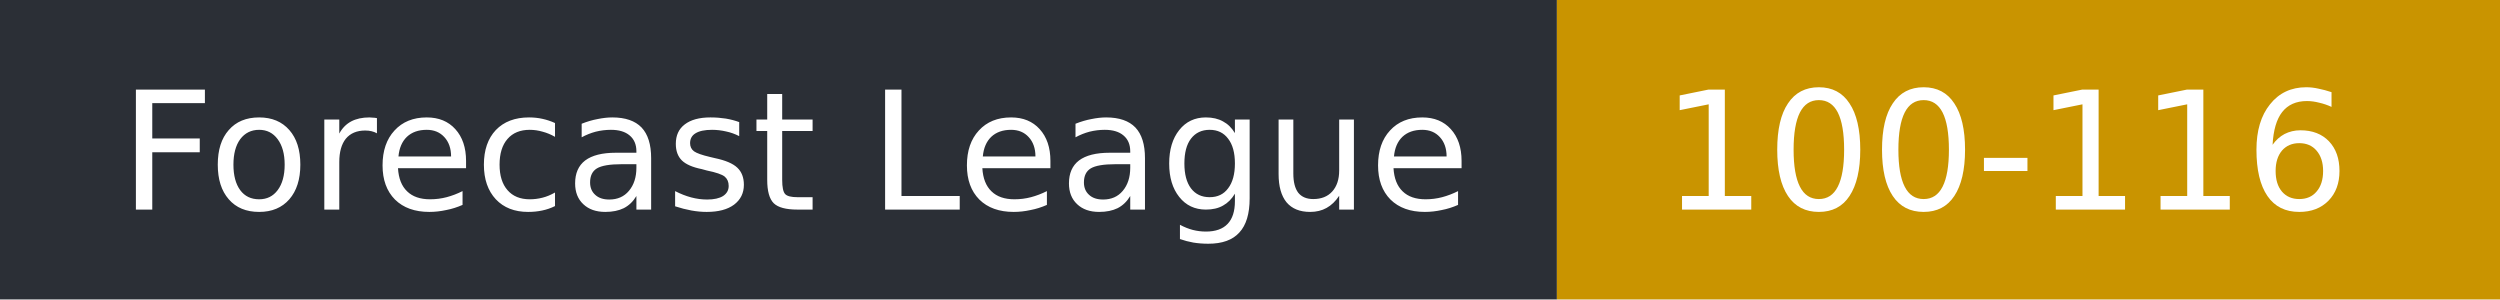
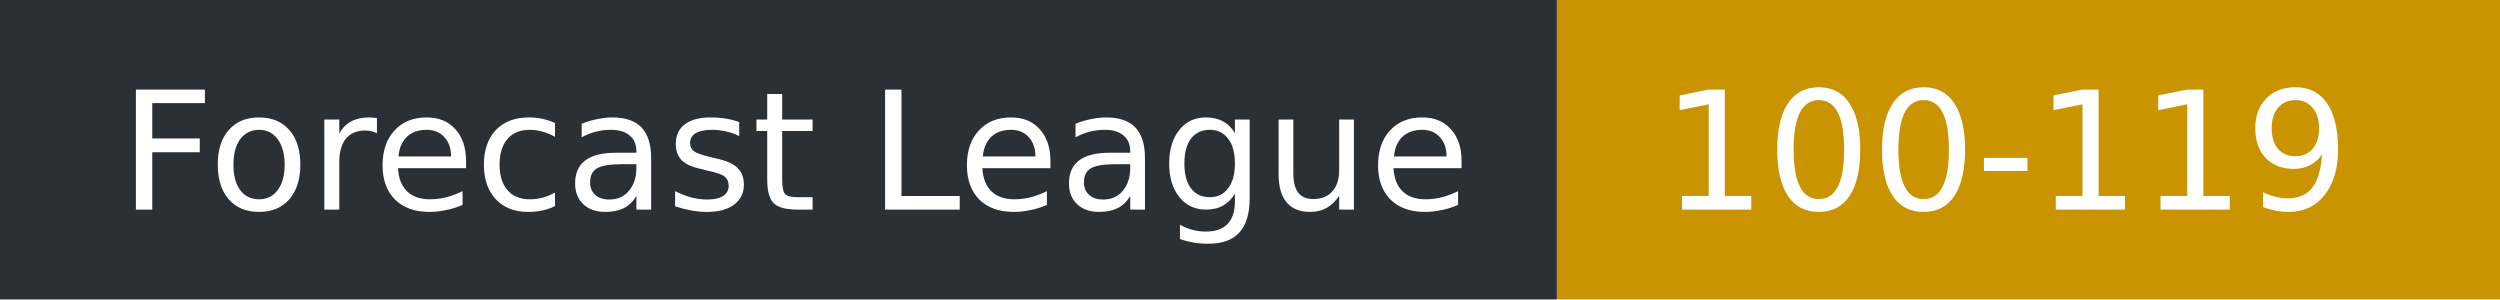
- <svg xmlns="http://www.w3.org/2000/svg" width="167" height="20" role="img" aria-label="Forecast League: 100-116">
+ <svg xmlns="http://www.w3.org/2000/svg" width="167" height="20" role="img" aria-label="Forecast League: 100-119">
  <rect width="104" height="20" fill="#2b2f36" />
  <rect x="104" width="63" height="20" fill="#c99400" />
  <g fill="#fff" font-family="Verdana,DejaVu Sans,sans-serif" font-size="11">
    <text x="8" y="14">Forecast League</text>
-     <text x="111" y="14">100-116</text>
+     <text x="111" y="14">100-119</text>
  </g>
</svg>
